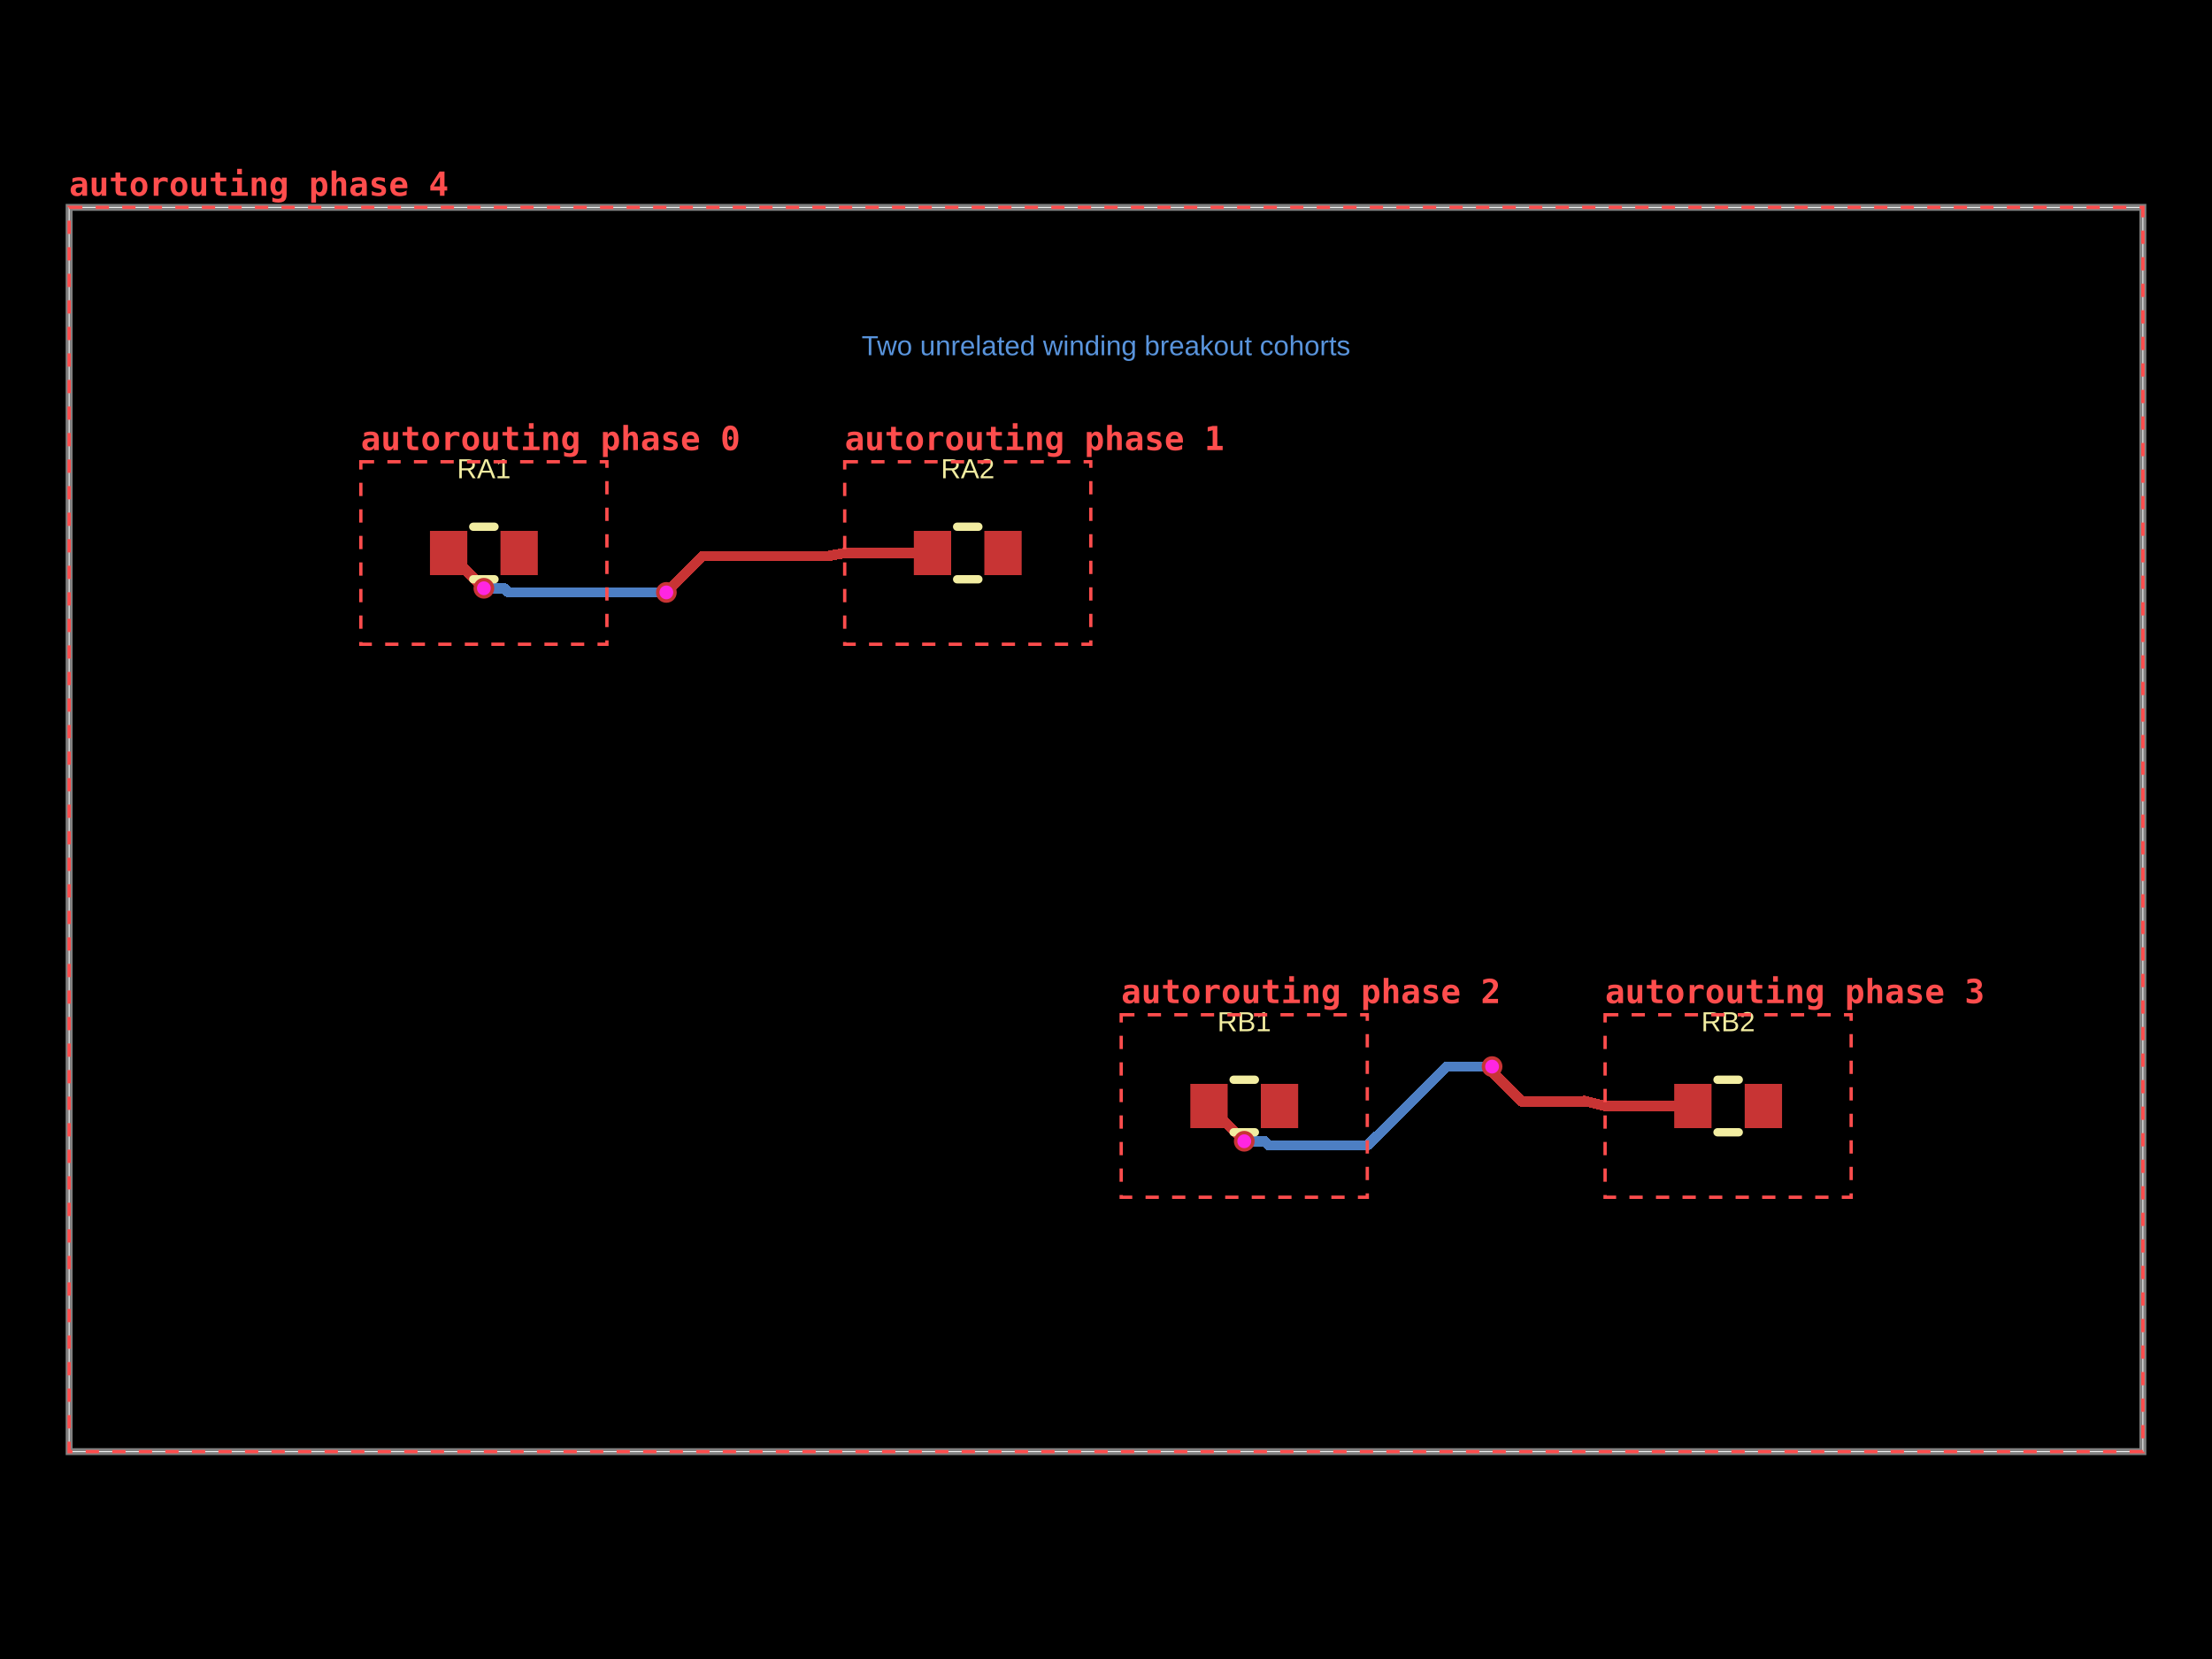
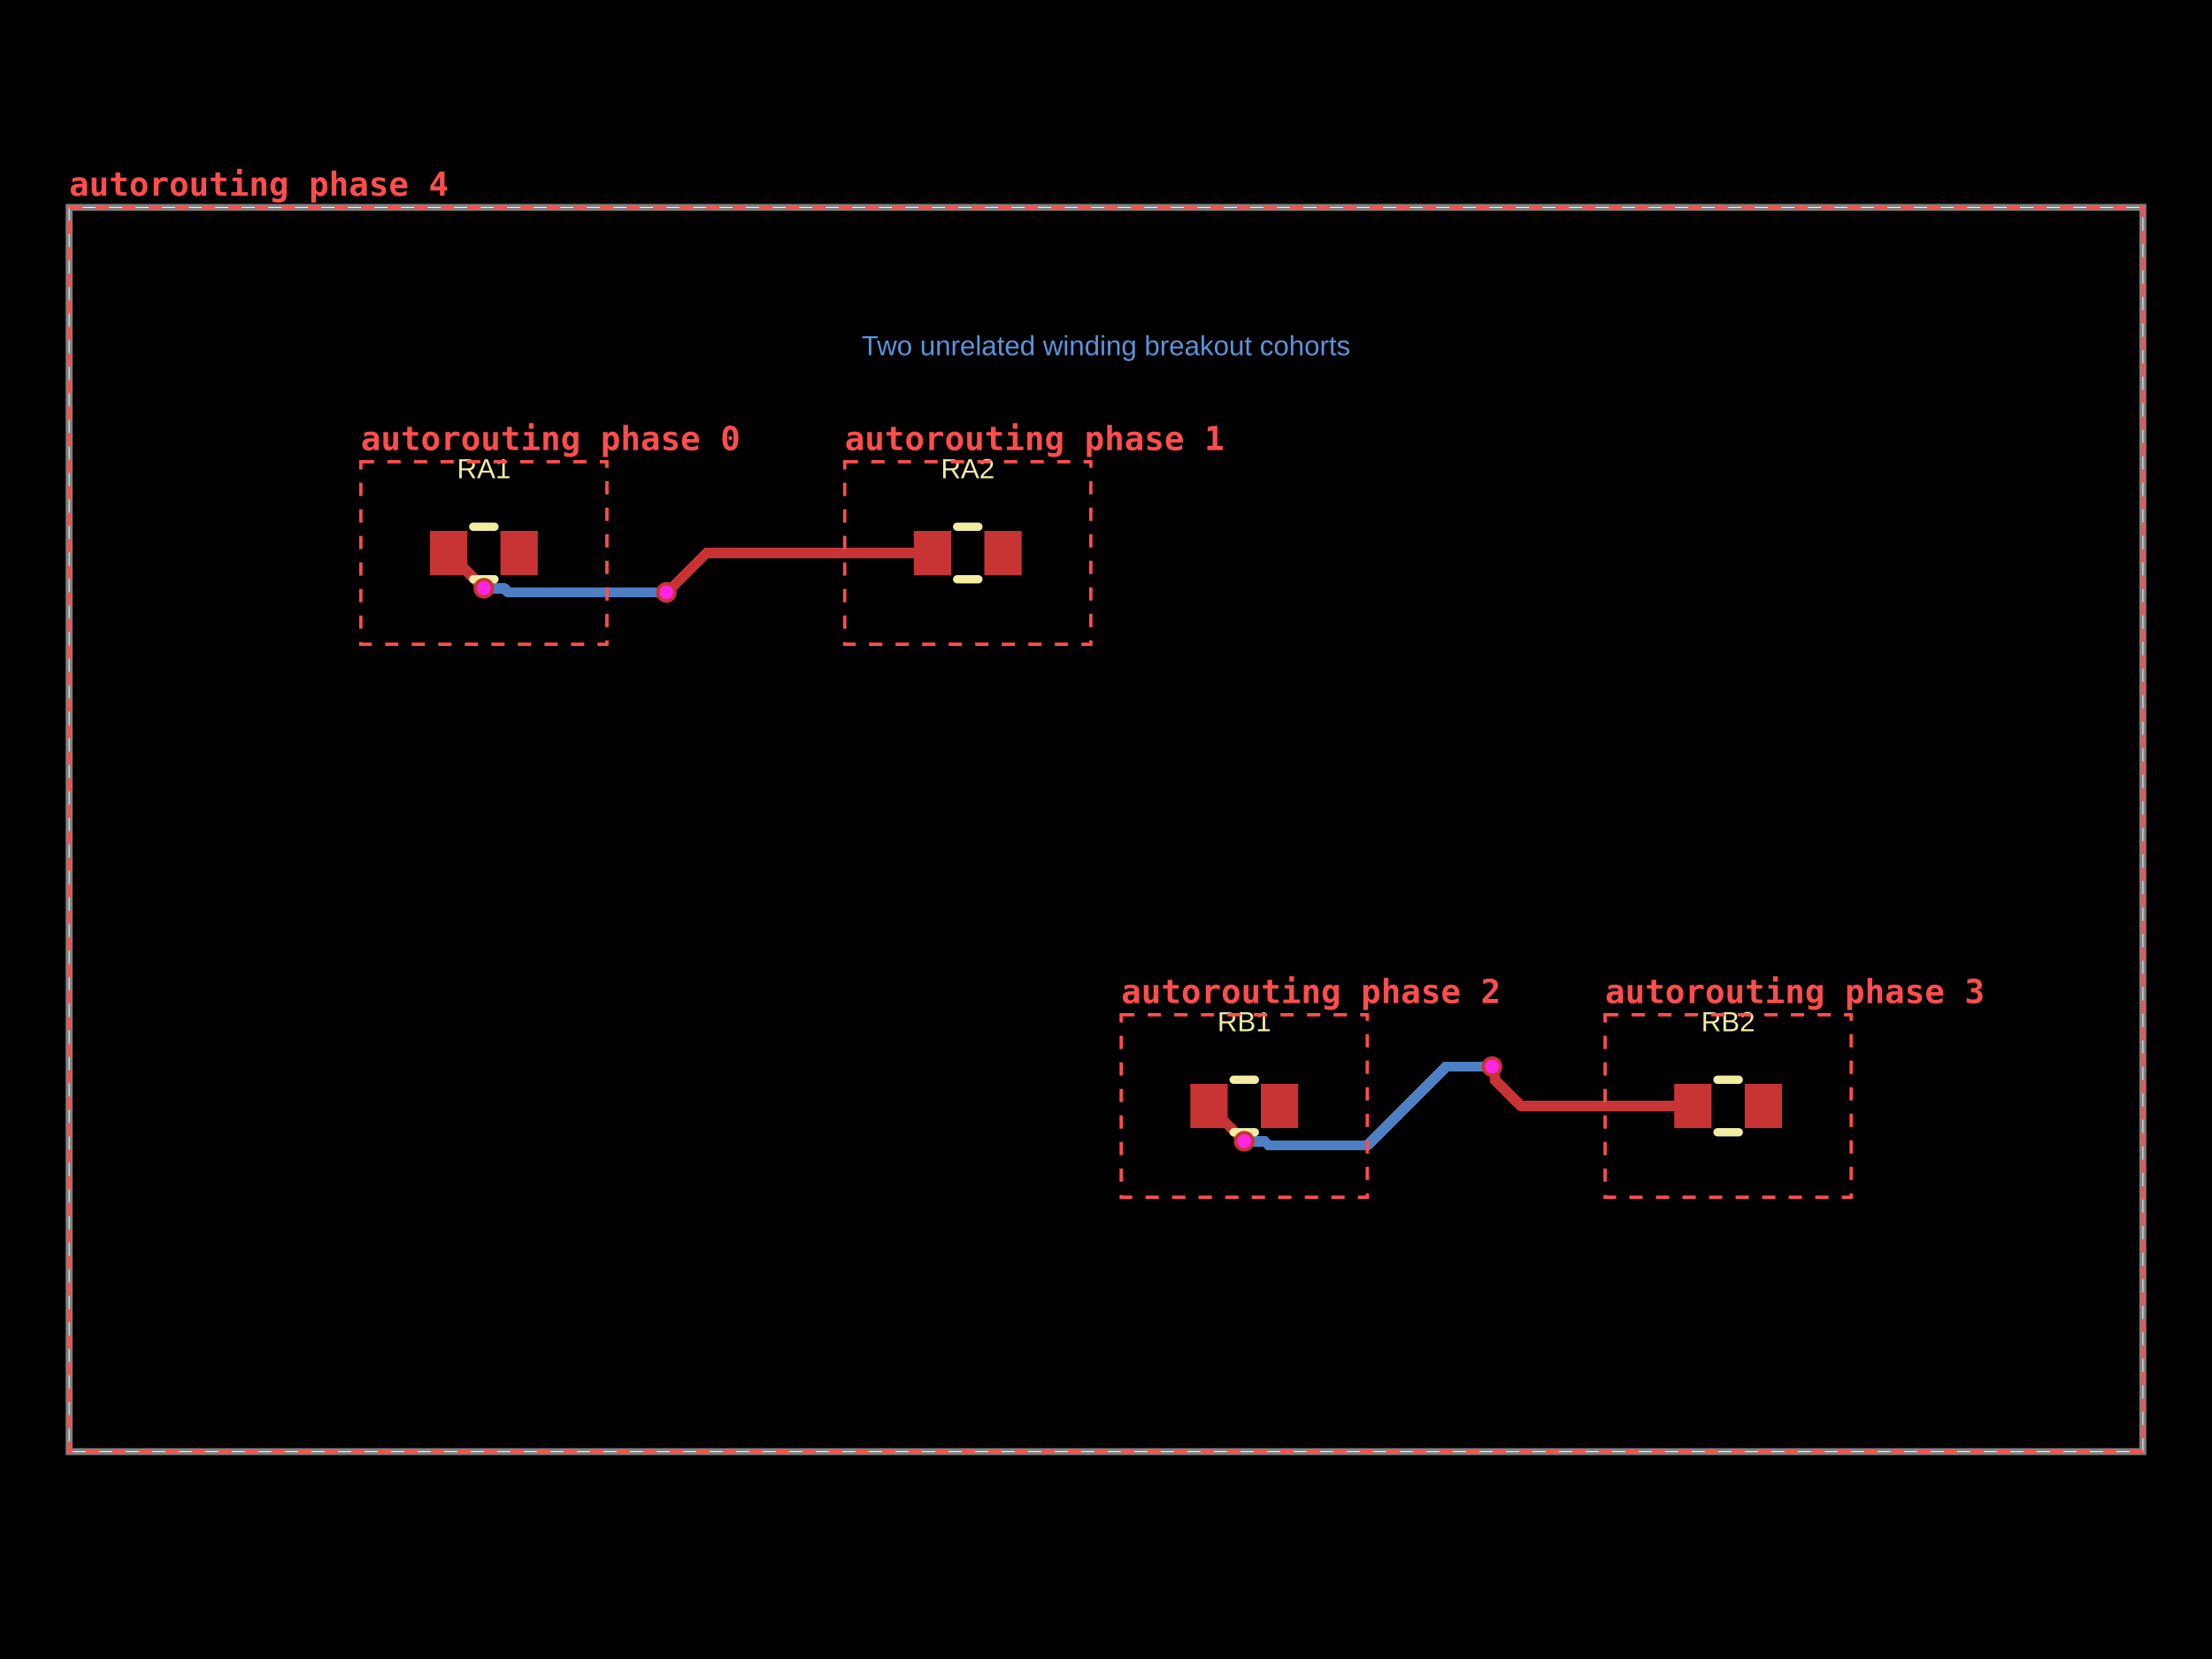
- <svg xmlns="http://www.w3.org/2000/svg" width="800" height="600" data-software-used-string="@tscircuit/core@0.0.1778">
+ <svg xmlns="http://www.w3.org/2000/svg" width="800" height="600" data-software-used-string="@tscircuit/core@0.0.1826">
  <style />
  <rect class="boundary" x="0" y="0" fill="#000" width="800" height="600" data-type="pcb_background" data-pcb-layer="global" />
  <rect class="pcb-boundary" fill="none" stroke="#fff" stroke-width="0.3" x="25" y="75" width="750" height="450" data-type="pcb_boundary" data-pcb-layer="global" />
  <path class="pcb-board" d="M 25 525 L 775 525 L 775 75 L 25 75 Z" fill="none" stroke="rgba(255, 255, 255, 0.5)" stroke-width="2.5" data-type="pcb_board" data-pcb-layer="board" />
  <path class="pcb-trace" stroke="rgb(77, 127, 196)" fill="none" d="M 175 212.75 L 182.4 212.75" stroke-width="3.75" stroke-linecap="round" stroke-linejoin="round" shape-rendering="crispEdges" data-type="pcb_trace" data-pcb-layer="bottom" />
  <path class="pcb-trace" stroke="rgb(77, 127, 196)" fill="none" d="M 182.4 212.75 L 183.15 213.5" stroke-width="3.75" stroke-linecap="round" stroke-linejoin="round" shape-rendering="crispEdges" data-type="pcb_trace" data-pcb-layer="bottom" />
  <path class="pcb-trace" stroke="rgb(77, 127, 196)" fill="none" d="M 183.15 213.5 L 183.9 214.25" stroke-width="3.75" stroke-linecap="round" stroke-linejoin="round" shape-rendering="crispEdges" data-type="pcb_trace" data-pcb-layer="bottom" />
  <path class="pcb-trace" stroke="rgb(77, 127, 196)" fill="none" d="M 183.9 214.25 L 219.5 214.25" stroke-width="3.75" stroke-linecap="round" stroke-linejoin="round" shape-rendering="crispEdges" data-type="pcb_trace" data-pcb-layer="bottom" />
  <path class="pcb-trace" stroke="rgb(77, 127, 196)" fill="none" d="M 450 412.75 L 457.4 412.75" stroke-width="3.75" stroke-linecap="round" stroke-linejoin="round" shape-rendering="crispEdges" data-type="pcb_trace" data-pcb-layer="bottom" />
  <path class="pcb-trace" stroke="rgb(77, 127, 196)" fill="none" d="M 457.4 412.75 L 458.15 413.5" stroke-width="3.75" stroke-linecap="round" stroke-linejoin="round" shape-rendering="crispEdges" data-type="pcb_trace" data-pcb-layer="bottom" />
  <path class="pcb-trace" stroke="rgb(77, 127, 196)" fill="none" d="M 458.15 413.5 L 458.9 414.25" stroke-width="3.75" stroke-linecap="round" stroke-linejoin="round" shape-rendering="crispEdges" data-type="pcb_trace" data-pcb-layer="bottom" />
  <path class="pcb-trace" stroke="rgb(77, 127, 196)" fill="none" d="M 458.9 414.25 L 494.5 414.25" stroke-width="3.75" stroke-linecap="round" stroke-linejoin="round" shape-rendering="crispEdges" data-type="pcb_trace" data-pcb-layer="bottom" />
-   <path class="pcb-trace" stroke="rgb(77, 127, 196)" fill="none" d="M 494.5 414.25 L 498.98 409.932" stroke-width="3.75" stroke-linecap="round" stroke-linejoin="round" shape-rendering="crispEdges" data-type="pcb_trace" data-pcb-layer="bottom" />
-   <path class="pcb-trace" stroke="rgb(77, 127, 196)" fill="none" d="M 498.98 409.932 L 498.983 409.928" stroke-width="3.75" stroke-linecap="round" stroke-linejoin="round" shape-rendering="crispEdges" data-type="pcb_trace" data-pcb-layer="bottom" />
-   <path class="pcb-trace" stroke="rgb(77, 127, 196)" fill="none" d="M 498.983 409.928 L 523.161 385.75" stroke-width="3.75" stroke-linecap="round" stroke-linejoin="round" shape-rendering="crispEdges" data-type="pcb_trace" data-pcb-layer="bottom" />
-   <path class="pcb-trace" stroke="rgb(77, 127, 196)" fill="none" d="M 523.161 385.75 L 539.625 385.75" stroke-width="3.75" stroke-linecap="round" stroke-linejoin="round" shape-rendering="crispEdges" data-type="pcb_trace" data-pcb-layer="bottom" />
-   <path class="pcb-trace" stroke="rgb(77, 127, 196)" fill="none" d="M 219.5 214.25 L 228.504 214.25" stroke-width="3.75" stroke-linecap="round" stroke-linejoin="round" shape-rendering="crispEdges" data-type="pcb_trace" data-pcb-layer="bottom" />
-   <path class="pcb-trace" stroke="rgb(77, 127, 196)" fill="none" d="M 228.504 214.25 L 228.515 214.25" stroke-width="3.75" stroke-linecap="round" stroke-linejoin="round" shape-rendering="crispEdges" data-type="pcb_trace" data-pcb-layer="bottom" />
-   <path class="pcb-trace" stroke="rgb(77, 127, 196)" fill="none" d="M 228.515 214.25 L 241 214.25" stroke-width="3.75" stroke-linecap="round" stroke-linejoin="round" shape-rendering="crispEdges" data-type="pcb_trace" data-pcb-layer="bottom" />
+   <path class="pcb-trace" stroke="rgb(77, 127, 196)" fill="none" d="M 494.5 414.25 L 523 385.75" stroke-width="3.75" stroke-linecap="round" stroke-linejoin="round" shape-rendering="crispEdges" data-type="pcb_trace" data-pcb-layer="bottom" />
+   <path class="pcb-trace" stroke="rgb(77, 127, 196)" fill="none" d="M 523 385.75 L 539.625 385.75" stroke-width="3.75" stroke-linecap="round" stroke-linejoin="round" shape-rendering="crispEdges" data-type="pcb_trace" data-pcb-layer="bottom" />
+   <path class="pcb-trace" stroke="rgb(77, 127, 196)" fill="none" d="M 219.5 214.25 L 241 214.25" stroke-width="3.75" stroke-linecap="round" stroke-linejoin="round" shape-rendering="crispEdges" data-type="pcb_trace" data-pcb-layer="bottom" />
  <rect class="pcb-pad" fill="rgb(200, 52, 52)" x="155.5" y="192" width="13.5" height="16" data-type="pcb_smtpad" data-pcb-layer="top" data-pad-name="RA1.pin1" />
  <rect class="pcb-pad" fill="rgb(200, 52, 52)" x="181" y="192" width="13.5" height="16" data-type="pcb_smtpad" data-pcb-layer="top" data-pad-name="RA1.pin2" />
  <rect class="pcb-pad" fill="rgb(200, 52, 52)" x="330.5" y="192" width="13.5" height="16" data-type="pcb_smtpad" data-pcb-layer="top" data-pad-name="RA2.pin1" />
  <rect class="pcb-pad" fill="rgb(200, 52, 52)" x="356" y="192" width="13.5" height="16" data-type="pcb_smtpad" data-pcb-layer="top" data-pad-name="RA2.pin2" />
  <rect class="pcb-pad" fill="rgb(200, 52, 52)" x="430.5" y="392" width="13.5" height="16" data-type="pcb_smtpad" data-pcb-layer="top" data-pad-name="RB1.pin1" />
  <rect class="pcb-pad" fill="rgb(200, 52, 52)" x="456" y="392" width="13.5" height="16" data-type="pcb_smtpad" data-pcb-layer="top" data-pad-name="RB1.pin2" />
  <rect class="pcb-pad" fill="rgb(200, 52, 52)" x="605.5" y="392" width="13.5" height="16" data-type="pcb_smtpad" data-pcb-layer="top" data-pad-name="RB2.pin1" />
  <rect class="pcb-pad" fill="rgb(200, 52, 52)" x="631" y="392" width="13.5" height="16" data-type="pcb_smtpad" data-pcb-layer="top" data-pad-name="RB2.pin2" />
  <path class="pcb-trace" stroke="rgb(200, 52, 52)" fill="none" d="M 162.25 200 L 175 212.75" stroke-width="3.75" stroke-linecap="round" stroke-linejoin="round" shape-rendering="crispEdges" data-type="pcb_trace" data-pcb-layer="top" />
  <path class="pcb-trace" stroke="rgb(200, 52, 52)" fill="none" d="M 305.5 200 L 326.1 200" stroke-width="3.75" stroke-linecap="round" stroke-linejoin="round" shape-rendering="crispEdges" data-type="pcb_trace" data-pcb-layer="top" />
  <path class="pcb-trace" stroke="rgb(200, 52, 52)" fill="none" d="M 326.1 200 L 337.25 200" stroke-width="3.75" stroke-linecap="round" stroke-linejoin="round" shape-rendering="crispEdges" data-type="pcb_trace" data-pcb-layer="top" />
  <path class="pcb-trace" stroke="rgb(200, 52, 52)" fill="none" d="M 437.25 400 L 450 412.75" stroke-width="3.75" stroke-linecap="round" stroke-linejoin="round" shape-rendering="crispEdges" data-type="pcb_trace" data-pcb-layer="top" />
  <path class="pcb-trace" stroke="rgb(200, 52, 52)" fill="none" d="M 580.5 400 L 601.1 400" stroke-width="3.75" stroke-linecap="round" stroke-linejoin="round" shape-rendering="crispEdges" data-type="pcb_trace" data-pcb-layer="top" />
  <path class="pcb-trace" stroke="rgb(200, 52, 52)" fill="none" d="M 601.1 400 L 612.25 400" stroke-width="3.75" stroke-linecap="round" stroke-linejoin="round" shape-rendering="crispEdges" data-type="pcb_trace" data-pcb-layer="top" />
-   <path class="pcb-trace" stroke="rgb(200, 52, 52)" fill="none" d="M 539.625 385.75 L 539.625 387.59" stroke-width="3.75" stroke-linecap="round" stroke-linejoin="round" shape-rendering="crispEdges" data-type="pcb_trace" data-pcb-layer="top" />
-   <path class="pcb-trace" stroke="rgb(200, 52, 52)" fill="none" d="M 539.625 387.59 L 550.542 398.508" stroke-width="3.75" stroke-linecap="round" stroke-linejoin="round" shape-rendering="crispEdges" data-type="pcb_trace" data-pcb-layer="top" />
-   <path class="pcb-trace" stroke="rgb(200, 52, 52)" fill="none" d="M 550.542 398.508 L 574.431 398.508" stroke-width="3.75" stroke-linecap="round" stroke-linejoin="round" shape-rendering="crispEdges" data-type="pcb_trace" data-pcb-layer="top" />
-   <path class="pcb-trace" stroke="rgb(200, 52, 52)" fill="none" d="M 574.431 398.508 L 572.875 398.125" stroke-width="3.75" stroke-linecap="round" stroke-linejoin="round" shape-rendering="crispEdges" data-type="pcb_trace" data-pcb-layer="top" />
-   <path class="pcb-trace" stroke="rgb(200, 52, 52)" fill="none" d="M 572.875 398.125 L 580.5 400" stroke-width="3.75" stroke-linecap="round" stroke-linejoin="round" shape-rendering="crispEdges" data-type="pcb_trace" data-pcb-layer="top" />
-   <path class="pcb-trace" stroke="rgb(200, 52, 52)" fill="none" d="M 241 214.25 L 241.92 213.33" stroke-width="3.75" stroke-linecap="round" stroke-linejoin="round" shape-rendering="crispEdges" data-type="pcb_trace" data-pcb-layer="top" />
-   <path class="pcb-trace" stroke="rgb(200, 52, 52)" fill="none" d="M 241.92 213.33 L 254.107 201.143" stroke-width="3.75" stroke-linecap="round" stroke-linejoin="round" shape-rendering="crispEdges" data-type="pcb_trace" data-pcb-layer="top" />
-   <path class="pcb-trace" stroke="rgb(200, 52, 52)" fill="none" d="M 254.107 201.143 L 299.355 201.143" stroke-width="3.75" stroke-linecap="round" stroke-linejoin="round" shape-rendering="crispEdges" data-type="pcb_trace" data-pcb-layer="top" />
-   <path class="pcb-trace" stroke="rgb(200, 52, 52)" fill="none" d="M 299.355 201.143 L 305.5 200" stroke-width="3.75" stroke-linecap="round" stroke-linejoin="round" shape-rendering="crispEdges" data-type="pcb_trace" data-pcb-layer="top" />
+   <path class="pcb-trace" stroke="rgb(200, 52, 52)" fill="none" d="M 539.625 385.75 L 540.63 386.755" stroke-width="3.75" stroke-linecap="round" stroke-linejoin="round" shape-rendering="crispEdges" data-type="pcb_trace" data-pcb-layer="top" />
+   <path class="pcb-trace" stroke="rgb(200, 52, 52)" fill="none" d="M 540.63 386.755 L 540.63 390.639" stroke-width="3.75" stroke-linecap="round" stroke-linejoin="round" shape-rendering="crispEdges" data-type="pcb_trace" data-pcb-layer="top" />
+   <path class="pcb-trace" stroke="rgb(200, 52, 52)" fill="none" d="M 540.63 390.639 L 549.991 400" stroke-width="3.75" stroke-linecap="round" stroke-linejoin="round" shape-rendering="crispEdges" data-type="pcb_trace" data-pcb-layer="top" />
+   <path class="pcb-trace" stroke="rgb(200, 52, 52)" fill="none" d="M 549.991 400 L 580.5 400" stroke-width="3.75" stroke-linecap="round" stroke-linejoin="round" shape-rendering="crispEdges" data-type="pcb_trace" data-pcb-layer="top" />
+   <path class="pcb-trace" stroke="rgb(200, 52, 52)" fill="none" d="M 241 214.25 L 242.013 213.237" stroke-width="3.75" stroke-linecap="round" stroke-linejoin="round" shape-rendering="crispEdges" data-type="pcb_trace" data-pcb-layer="top" />
+   <path class="pcb-trace" stroke="rgb(200, 52, 52)" fill="none" d="M 242.013 213.237 L 242.24 213.237" stroke-width="3.75" stroke-linecap="round" stroke-linejoin="round" shape-rendering="crispEdges" data-type="pcb_trace" data-pcb-layer="top" />
+   <path class="pcb-trace" stroke="rgb(200, 52, 52)" fill="none" d="M 242.24 213.237 L 255.477 200" stroke-width="3.75" stroke-linecap="round" stroke-linejoin="round" shape-rendering="crispEdges" data-type="pcb_trace" data-pcb-layer="top" />
+   <path class="pcb-trace" stroke="rgb(200, 52, 52)" fill="none" d="M 255.477 200 L 305.5 200" stroke-width="3.75" stroke-linecap="round" stroke-linejoin="round" shape-rendering="crispEdges" data-type="pcb_trace" data-pcb-layer="top" />
  <path class="pcb-silkscreen pcb-silkscreen-top" d="M 171.159 190.5 L 178.841 190.5" fill="none" stroke="#f2eda1" stroke-width="3" stroke-linecap="round" stroke-linejoin="round" data-pcb-component-id="pcb_component_0" data-pcb-silkscreen-path-id="pcb_silkscreen_path_0" data-type="pcb_silkscreen_path" data-pcb-layer="top" />
  <path class="pcb-silkscreen pcb-silkscreen-top" d="M 171.159 209.5 L 178.841 209.5" fill="none" stroke="#f2eda1" stroke-width="3" stroke-linecap="round" stroke-linejoin="round" data-pcb-component-id="pcb_component_0" data-pcb-silkscreen-path-id="pcb_silkscreen_path_1" data-type="pcb_silkscreen_path" data-pcb-layer="top" />
  <text x="0" y="0" dx="0" dy="0" fill="#f2eda1" font-family="Arial, sans-serif" font-size="10" text-anchor="middle" dominant-baseline="central" transform="matrix(1,0,0,1,175,169.5)" class="pcb-silkscreen-text pcb-silkscreen-top" data-pcb-silkscreen-text-id="pcb_silkscreen_text_0" stroke="none" data-type="pcb_silkscreen_text" data-pcb-layer="top">RA1</text>
  <path class="pcb-silkscreen pcb-silkscreen-top" d="M 346.159 190.5 L 353.841 190.5" fill="none" stroke="#f2eda1" stroke-width="3" stroke-linecap="round" stroke-linejoin="round" data-pcb-component-id="pcb_component_1" data-pcb-silkscreen-path-id="pcb_silkscreen_path_2" data-type="pcb_silkscreen_path" data-pcb-layer="top" />
  <path class="pcb-silkscreen pcb-silkscreen-top" d="M 346.159 209.5 L 353.841 209.5" fill="none" stroke="#f2eda1" stroke-width="3" stroke-linecap="round" stroke-linejoin="round" data-pcb-component-id="pcb_component_1" data-pcb-silkscreen-path-id="pcb_silkscreen_path_3" data-type="pcb_silkscreen_path" data-pcb-layer="top" />
  <text x="0" y="0" dx="0" dy="0" fill="#f2eda1" font-family="Arial, sans-serif" font-size="10" text-anchor="middle" dominant-baseline="central" transform="matrix(1,0,0,1,350,169.5)" class="pcb-silkscreen-text pcb-silkscreen-top" data-pcb-silkscreen-text-id="pcb_silkscreen_text_1" stroke="none" data-type="pcb_silkscreen_text" data-pcb-layer="top">RA2</text>
  <path class="pcb-silkscreen pcb-silkscreen-top" d="M 446.159 390.5 L 453.841 390.5" fill="none" stroke="#f2eda1" stroke-width="3" stroke-linecap="round" stroke-linejoin="round" data-pcb-component-id="pcb_component_2" data-pcb-silkscreen-path-id="pcb_silkscreen_path_4" data-type="pcb_silkscreen_path" data-pcb-layer="top" />
  <path class="pcb-silkscreen pcb-silkscreen-top" d="M 446.159 409.5 L 453.841 409.5" fill="none" stroke="#f2eda1" stroke-width="3" stroke-linecap="round" stroke-linejoin="round" data-pcb-component-id="pcb_component_2" data-pcb-silkscreen-path-id="pcb_silkscreen_path_5" data-type="pcb_silkscreen_path" data-pcb-layer="top" />
  <text x="0" y="0" dx="0" dy="0" fill="#f2eda1" font-family="Arial, sans-serif" font-size="10" text-anchor="middle" dominant-baseline="central" transform="matrix(1,0,0,1,450,369.5)" class="pcb-silkscreen-text pcb-silkscreen-top" data-pcb-silkscreen-text-id="pcb_silkscreen_text_2" stroke="none" data-type="pcb_silkscreen_text" data-pcb-layer="top">RB1</text>
  <path class="pcb-silkscreen pcb-silkscreen-top" d="M 621.159 390.5 L 628.841 390.5" fill="none" stroke="#f2eda1" stroke-width="3" stroke-linecap="round" stroke-linejoin="round" data-pcb-component-id="pcb_component_3" data-pcb-silkscreen-path-id="pcb_silkscreen_path_6" data-type="pcb_silkscreen_path" data-pcb-layer="top" />
  <path class="pcb-silkscreen pcb-silkscreen-top" d="M 621.159 409.5 L 628.841 409.5" fill="none" stroke="#f2eda1" stroke-width="3" stroke-linecap="round" stroke-linejoin="round" data-pcb-component-id="pcb_component_3" data-pcb-silkscreen-path-id="pcb_silkscreen_path_7" data-type="pcb_silkscreen_path" data-pcb-layer="top" />
  <text x="0" y="0" dx="0" dy="0" fill="#f2eda1" font-family="Arial, sans-serif" font-size="10" text-anchor="middle" dominant-baseline="central" transform="matrix(1,0,0,1,625,369.5)" class="pcb-silkscreen-text pcb-silkscreen-top" data-pcb-silkscreen-text-id="pcb_silkscreen_text_3" stroke="none" data-type="pcb_silkscreen_text" data-pcb-layer="top">RB2</text>
  <g data-type="pcb_via" data-pcb-layer="through">
    <circle class="pcb-hole-outer" fill="rgb(200, 52, 52)" cx="175" cy="212.75" r="3.75" data-type="pcb_via" data-pcb-layer="top" />
    <circle class="pcb-hole-inner" fill="#FF26E2" cx="175" cy="212.75" r="2.5" data-type="pcb_via" data-pcb-layer="drill" />
  </g>
  <g data-type="pcb_via" data-pcb-layer="through">
    <circle class="pcb-hole-outer" fill="rgb(200, 52, 52)" cx="450" cy="412.75" r="3.75" data-type="pcb_via" data-pcb-layer="top" />
    <circle class="pcb-hole-inner" fill="#FF26E2" cx="450" cy="412.75" r="2.5" data-type="pcb_via" data-pcb-layer="drill" />
  </g>
  <g data-type="pcb_via" data-pcb-layer="through">
    <circle class="pcb-hole-outer" fill="rgb(200, 52, 52)" cx="539.625" cy="385.75" r="3.75" data-type="pcb_via" data-pcb-layer="top" />
    <circle class="pcb-hole-inner" fill="#FF26E2" cx="539.625" cy="385.75" r="2.5" data-type="pcb_via" data-pcb-layer="drill" />
  </g>
  <g data-type="pcb_via" data-pcb-layer="through">
    <circle class="pcb-hole-outer" fill="rgb(200, 52, 52)" cx="241" cy="214.25" r="3.75" data-type="pcb_via" data-pcb-layer="top" />
    <circle class="pcb-hole-inner" fill="#FF26E2" cx="241" cy="214.25" r="2.5" data-type="pcb_via" data-pcb-layer="drill" />
  </g>
  <text x="400" y="125" fill="rgb(89, 148, 220)" font-family="Arial, sans-serif" font-size="10" text-anchor="middle" dominant-baseline="central" class="pcb-note-text" data-type="pcb_note_text" data-pcb-note-text-id="pcb_note_text_0" data-pcb-layer="overlay">Two unrelated winding breakout cohorts</text>
  <g data-type="pcb_debug_object" data-pcb-layer="overlay" data-pcb-debug-object-id="pcb_debug_object_0" data-debug-shape="rect">
    <rect x="130.5" y="167" width="89" height="66" fill="none" stroke="#ff4d4d" stroke-width="1.2" stroke-dasharray="4.8,4.8" />
    <text x="130.5" y="162.8" fill="#ff4d4d" font-family="monospace" font-size="12" font-weight="600" text-anchor="start">autorouting phase 0</text>
  </g>
  <g data-type="pcb_debug_object" data-pcb-layer="overlay" data-pcb-debug-object-id="pcb_debug_object_1" data-debug-shape="rect">
    <rect x="305.5" y="167" width="89" height="66" fill="none" stroke="#ff4d4d" stroke-width="1.2" stroke-dasharray="4.8,4.8" />
    <text x="305.5" y="162.8" fill="#ff4d4d" font-family="monospace" font-size="12" font-weight="600" text-anchor="start">autorouting phase 1</text>
  </g>
  <g data-type="pcb_debug_object" data-pcb-layer="overlay" data-pcb-debug-object-id="pcb_debug_object_2" data-debug-shape="rect">
    <rect x="405.5" y="367" width="89" height="66" fill="none" stroke="#ff4d4d" stroke-width="1.2" stroke-dasharray="4.8,4.8" />
    <text x="405.5" y="362.8" fill="#ff4d4d" font-family="monospace" font-size="12" font-weight="600" text-anchor="start">autorouting phase 2</text>
  </g>
  <g data-type="pcb_debug_object" data-pcb-layer="overlay" data-pcb-debug-object-id="pcb_debug_object_3" data-debug-shape="rect">
    <rect x="580.5" y="367" width="89" height="66" fill="none" stroke="#ff4d4d" stroke-width="1.2" stroke-dasharray="4.8,4.8" />
    <text x="580.5" y="362.8" fill="#ff4d4d" font-family="monospace" font-size="12" font-weight="600" text-anchor="start">autorouting phase 3</text>
  </g>
  <g data-type="pcb_debug_object" data-pcb-layer="overlay" data-pcb-debug-object-id="pcb_debug_object_4" data-debug-shape="rect">
    <rect x="25" y="75" width="750" height="450" fill="none" stroke="#ff4d4d" stroke-width="1.2" stroke-dasharray="4.8,4.8" />
    <text x="25" y="70.8" fill="#ff4d4d" font-family="monospace" font-size="12" font-weight="600" text-anchor="start">autorouting phase 4</text>
  </g>
</svg>
